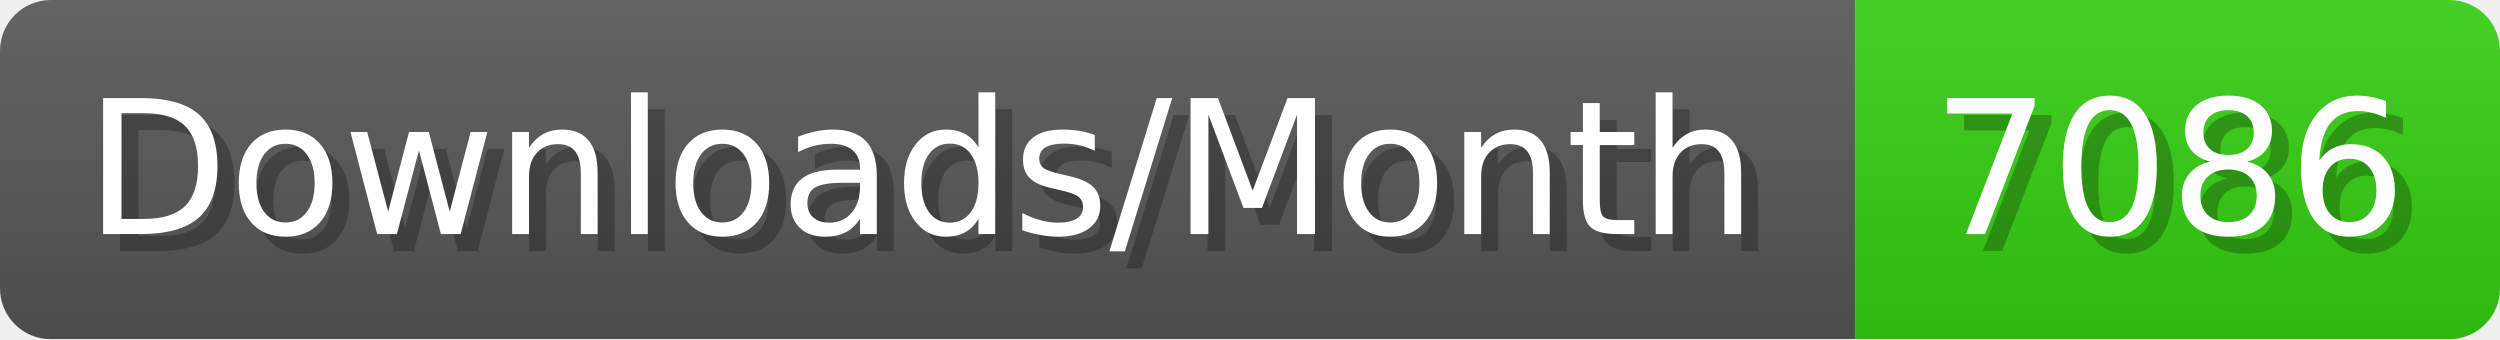
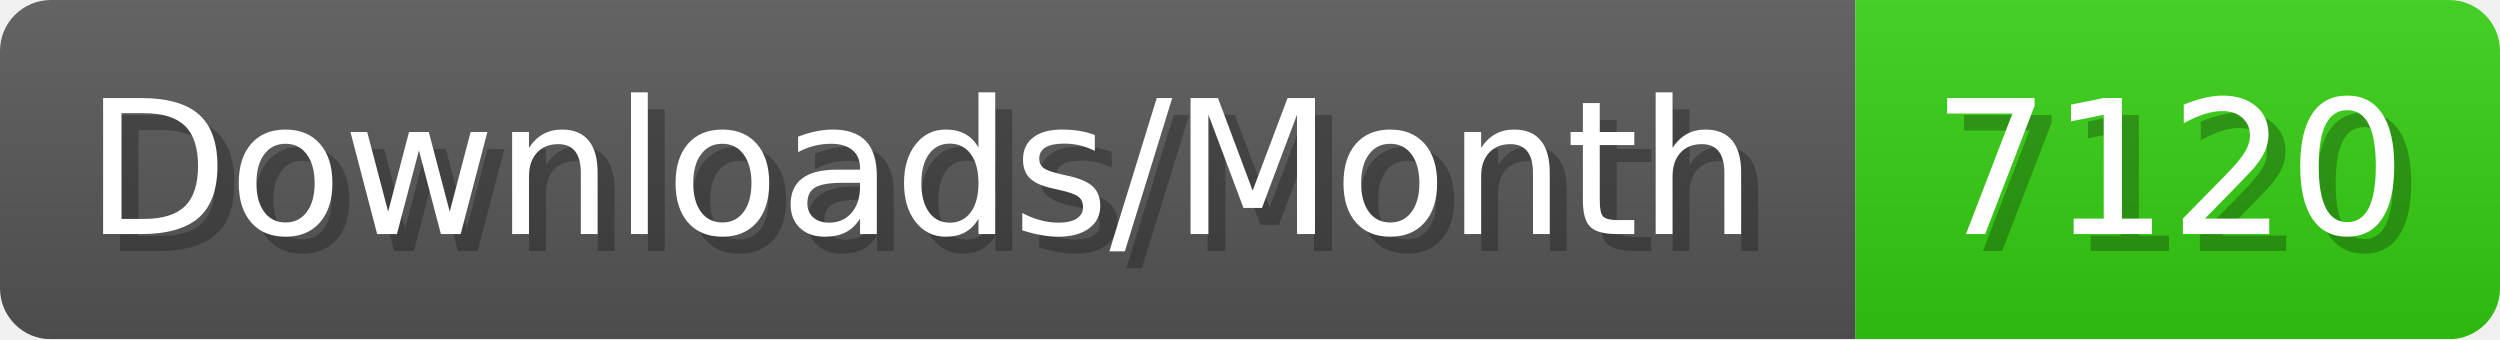
- <svg xmlns="http://www.w3.org/2000/svg" width="147.4" height="20" viewBox="0 0 1474 200" role="img" aria-label="Downloads/Month: 7086">
+ <svg xmlns="http://www.w3.org/2000/svg" width="147.4" height="20" viewBox="0 0 1474 200" role="img" aria-label="Downloads/Month: 7120">
  <linearGradient id="YlXUI" x2="0" y2="100%">
    <stop offset="0" stop-opacity=".1" stop-color="#EEE" />
    <stop offset="1" stop-opacity=".1" />
  </linearGradient>
  <mask id="JHhop">
    <rect width="1474" height="200" rx="30" fill="#FFF" />
  </mask>
  <g mask="url(#JHhop)">
    <rect width="1094" height="200" fill="#555" />
    <rect width="380" height="200" fill="#3C1" x="1094" />
    <rect width="1474" height="200" fill="url(#YlXUI)" />
  </g>
  <g aria-hidden="true" fill="#fff" text-anchor="start" font-family="Verdana,DejaVu Sans,sans-serif" font-size="110">
    <text x="60" y="148" textLength="994" fill="#000" opacity="0.25">Downloads/Month</text>
    <text x="50" y="138" textLength="994">Downloads/Month</text>
-     <text x="1149" y="148" textLength="280" fill="#000" opacity="0.25">7086</text>
-     <text x="1139" y="138" textLength="280">7086</text>
+     <text x="1149" y="148" textLength="280" fill="#000" opacity="0.25">7120</text>
+     <text x="1139" y="138" textLength="280">7120</text>
  </g>
</svg>
